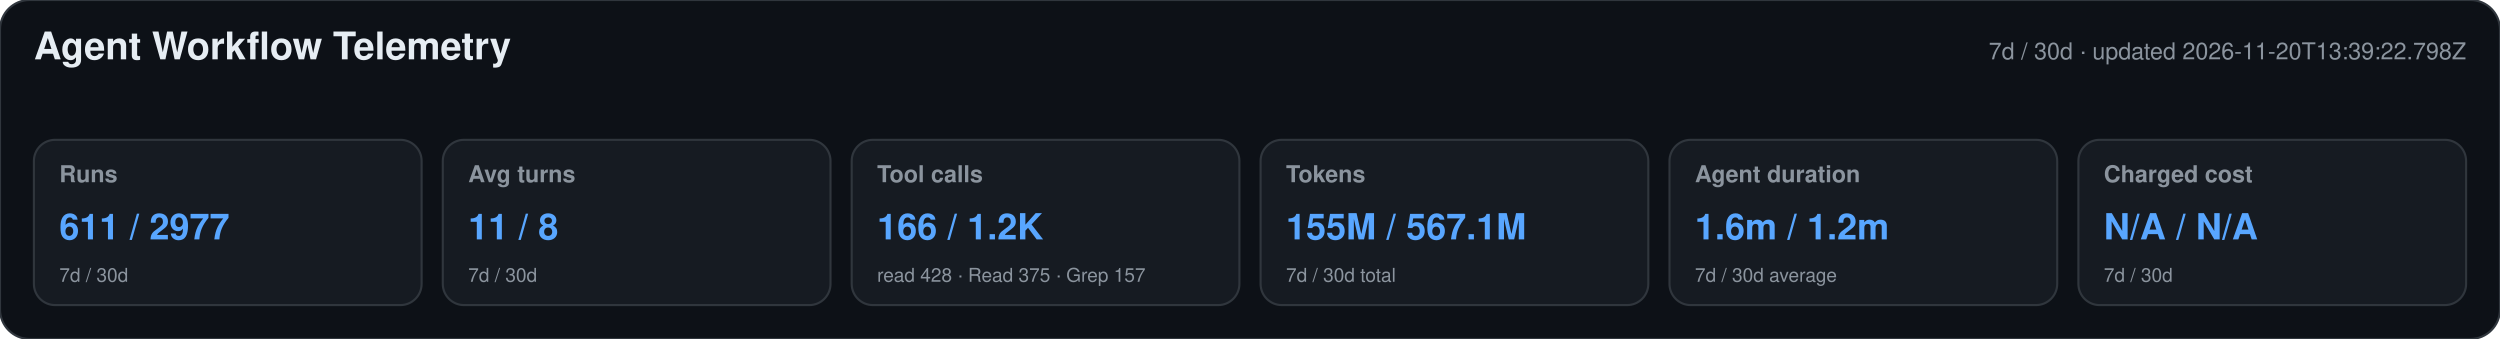
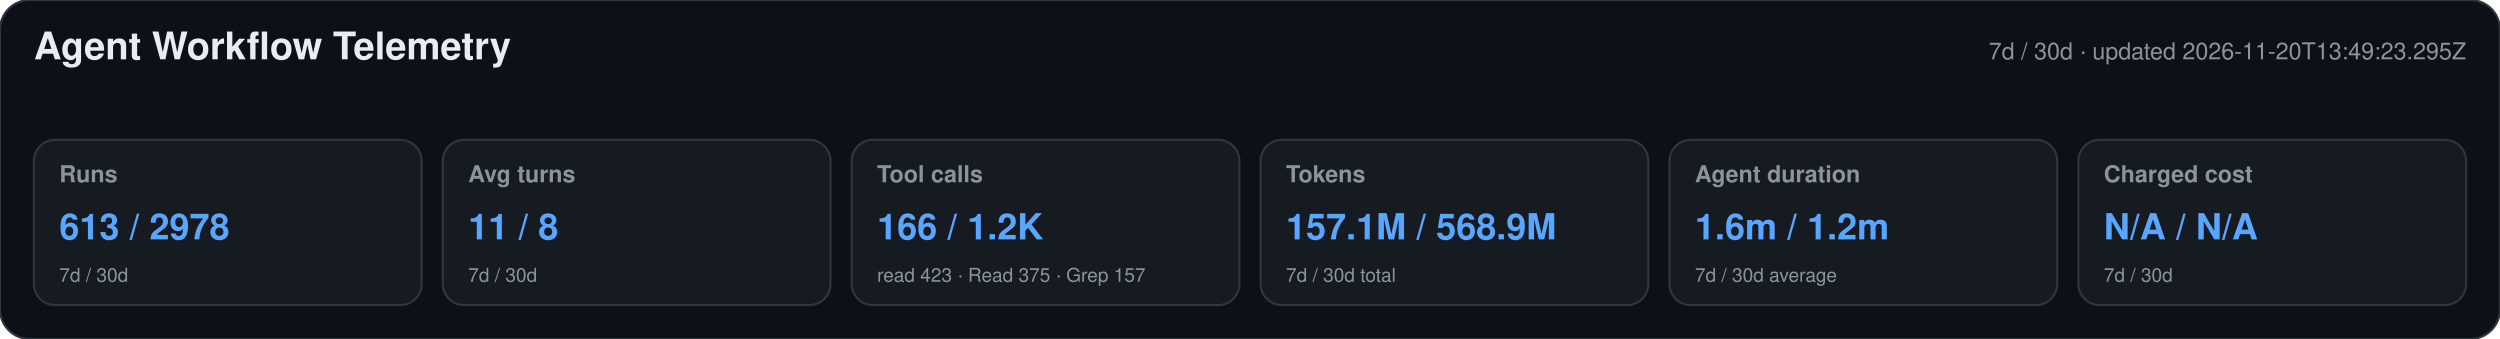
<svg xmlns="http://www.w3.org/2000/svg" width="1180" height="160" viewBox="0 0 1180 160" role="img" aria-labelledby="title desc">
  <style>text{font-family:-apple-system,BlinkMacSystemFont,"Segoe UI",Helvetica,Arial,sans-serif}.heading{font-size:18px;font-weight:650;fill:#e6edf3}.meta,.label,.secondary{fill:#8b949e}.meta,.label{font-size:11px}.label{font-weight:600}.primary{font-size:17px;font-weight:700;fill:#58a6ff}.secondary{font-size:9px}</style>
  <rect width="1180" height="160" rx="14" fill="#0d1117" stroke="#30363d" />
  <text x="16" y="28" class="heading">Agent Workflow Telemetry</text>
-   <text x="1164" y="28" text-anchor="end" class="meta">7d / 30d · updated 2026-11-20T13:39:22.798Z</text>
+   <text x="1164" y="28" text-anchor="end" class="meta">7d / 30d · updated 2026-11-20T13:49:23.295Z</text>
  <g>
    <rect x="16" y="66" width="183" height="78" rx="10" fill="#161b22" stroke="#30363d" />
    <text x="28" y="86" class="label">Runs</text>
-     <text x="28" y="113" class="primary">611 / 2977</text>
+     <text x="28" y="113" class="primary">613 / 2978</text>
    <text x="28" y="133" class="secondary">7d / 30d</text>
  </g>
  <g>
    <rect x="209" y="66" width="183" height="78" rx="10" fill="#161b22" stroke="#30363d" />
    <text x="221" y="86" class="label">Avg turns</text>
    <text x="221" y="113" class="primary">11 / 8</text>
    <text x="221" y="133" class="secondary">7d / 30d</text>
  </g>
  <g>
    <rect x="402" y="66" width="183" height="78" rx="10" fill="#161b22" stroke="#30363d" />
    <text x="414" y="86" class="label">Tool calls</text>
    <text x="414" y="113" class="primary">166 / 1.2K</text>
-     <text x="414" y="133" class="secondary">read 428 · Read 375 · Grep 157</text>
+     <text x="414" y="133" class="secondary">read 423 · Read 375 · Grep 157</text>
  </g>
  <g>
    <rect x="595" y="66" width="183" height="78" rx="10" fill="#161b22" stroke="#30363d" />
    <text x="607" y="86" class="label">Tokens</text>
-     <text x="607" y="113" class="primary">155M / 567.1M</text>
+     <text x="607" y="113" class="primary">157.1M / 568.9M</text>
    <text x="607" y="133" class="secondary">7d / 30d total</text>
  </g>
  <g>
    <rect x="788" y="66" width="183" height="78" rx="10" fill="#161b22" stroke="#30363d" />
    <text x="800" y="86" class="label">Agent duration</text>
    <text x="800" y="113" class="primary">1.6m / 1.2m</text>
    <text x="800" y="133" class="secondary">7d / 30d average</text>
  </g>
  <g>
    <rect x="981" y="66" width="183" height="78" rx="10" fill="#161b22" stroke="#30363d" />
    <text x="993" y="86" class="label">Charged cost</text>
    <text x="993" y="113" class="primary">N/A / N/A</text>
    <text x="993" y="133" class="secondary">7d / 30d</text>
  </g>
</svg>
